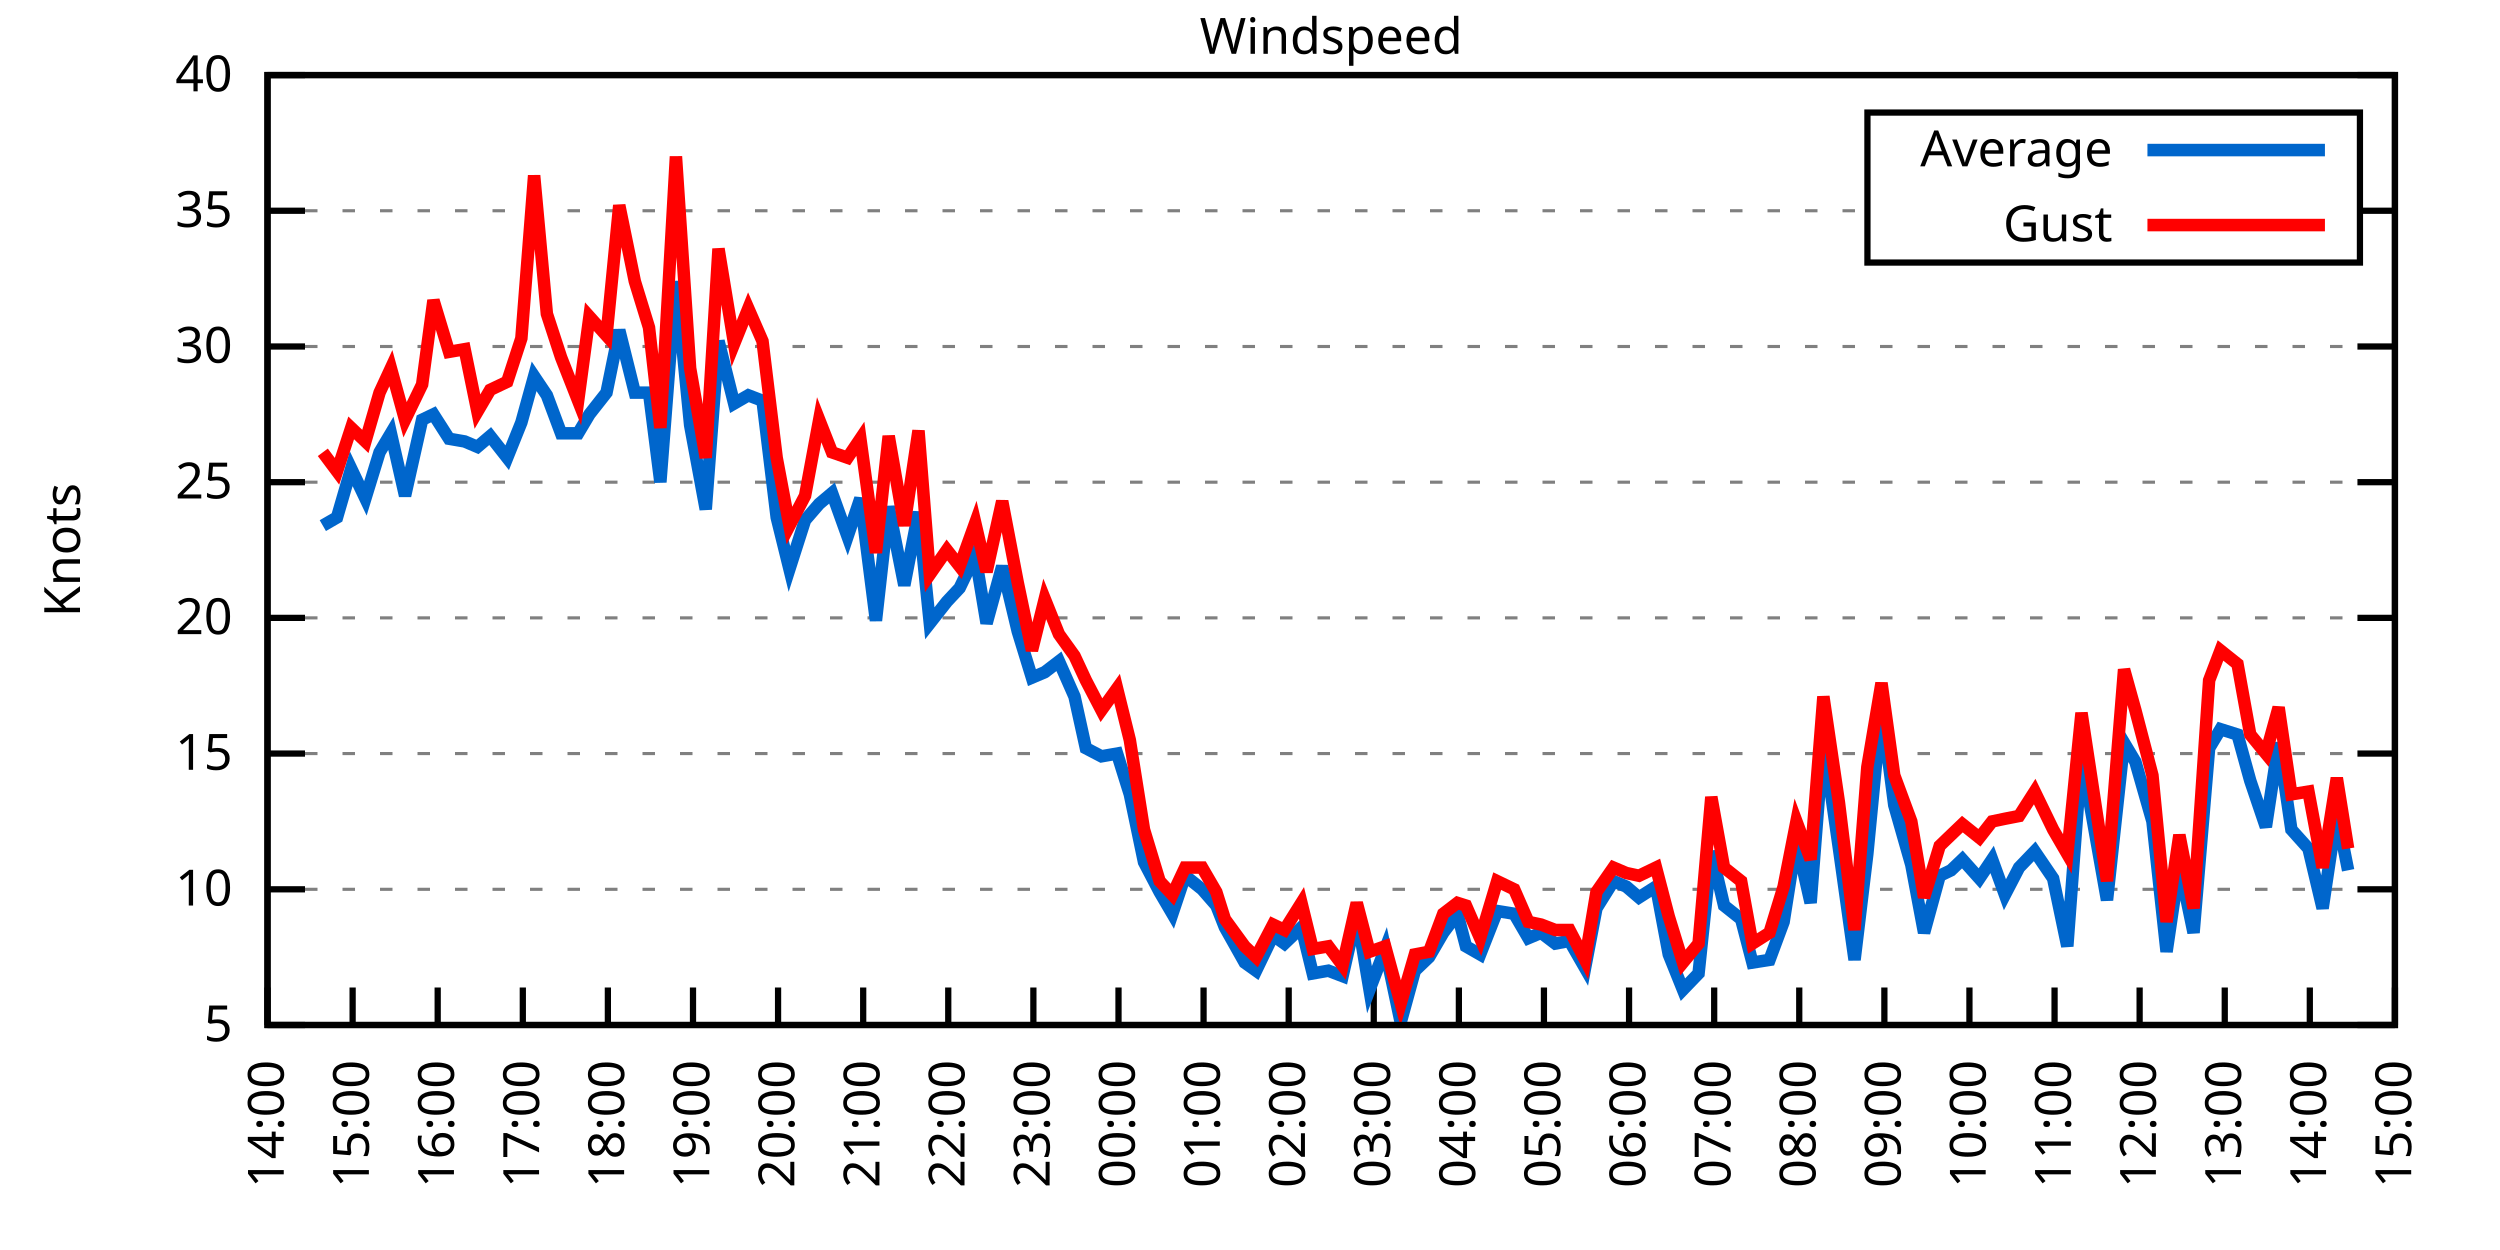
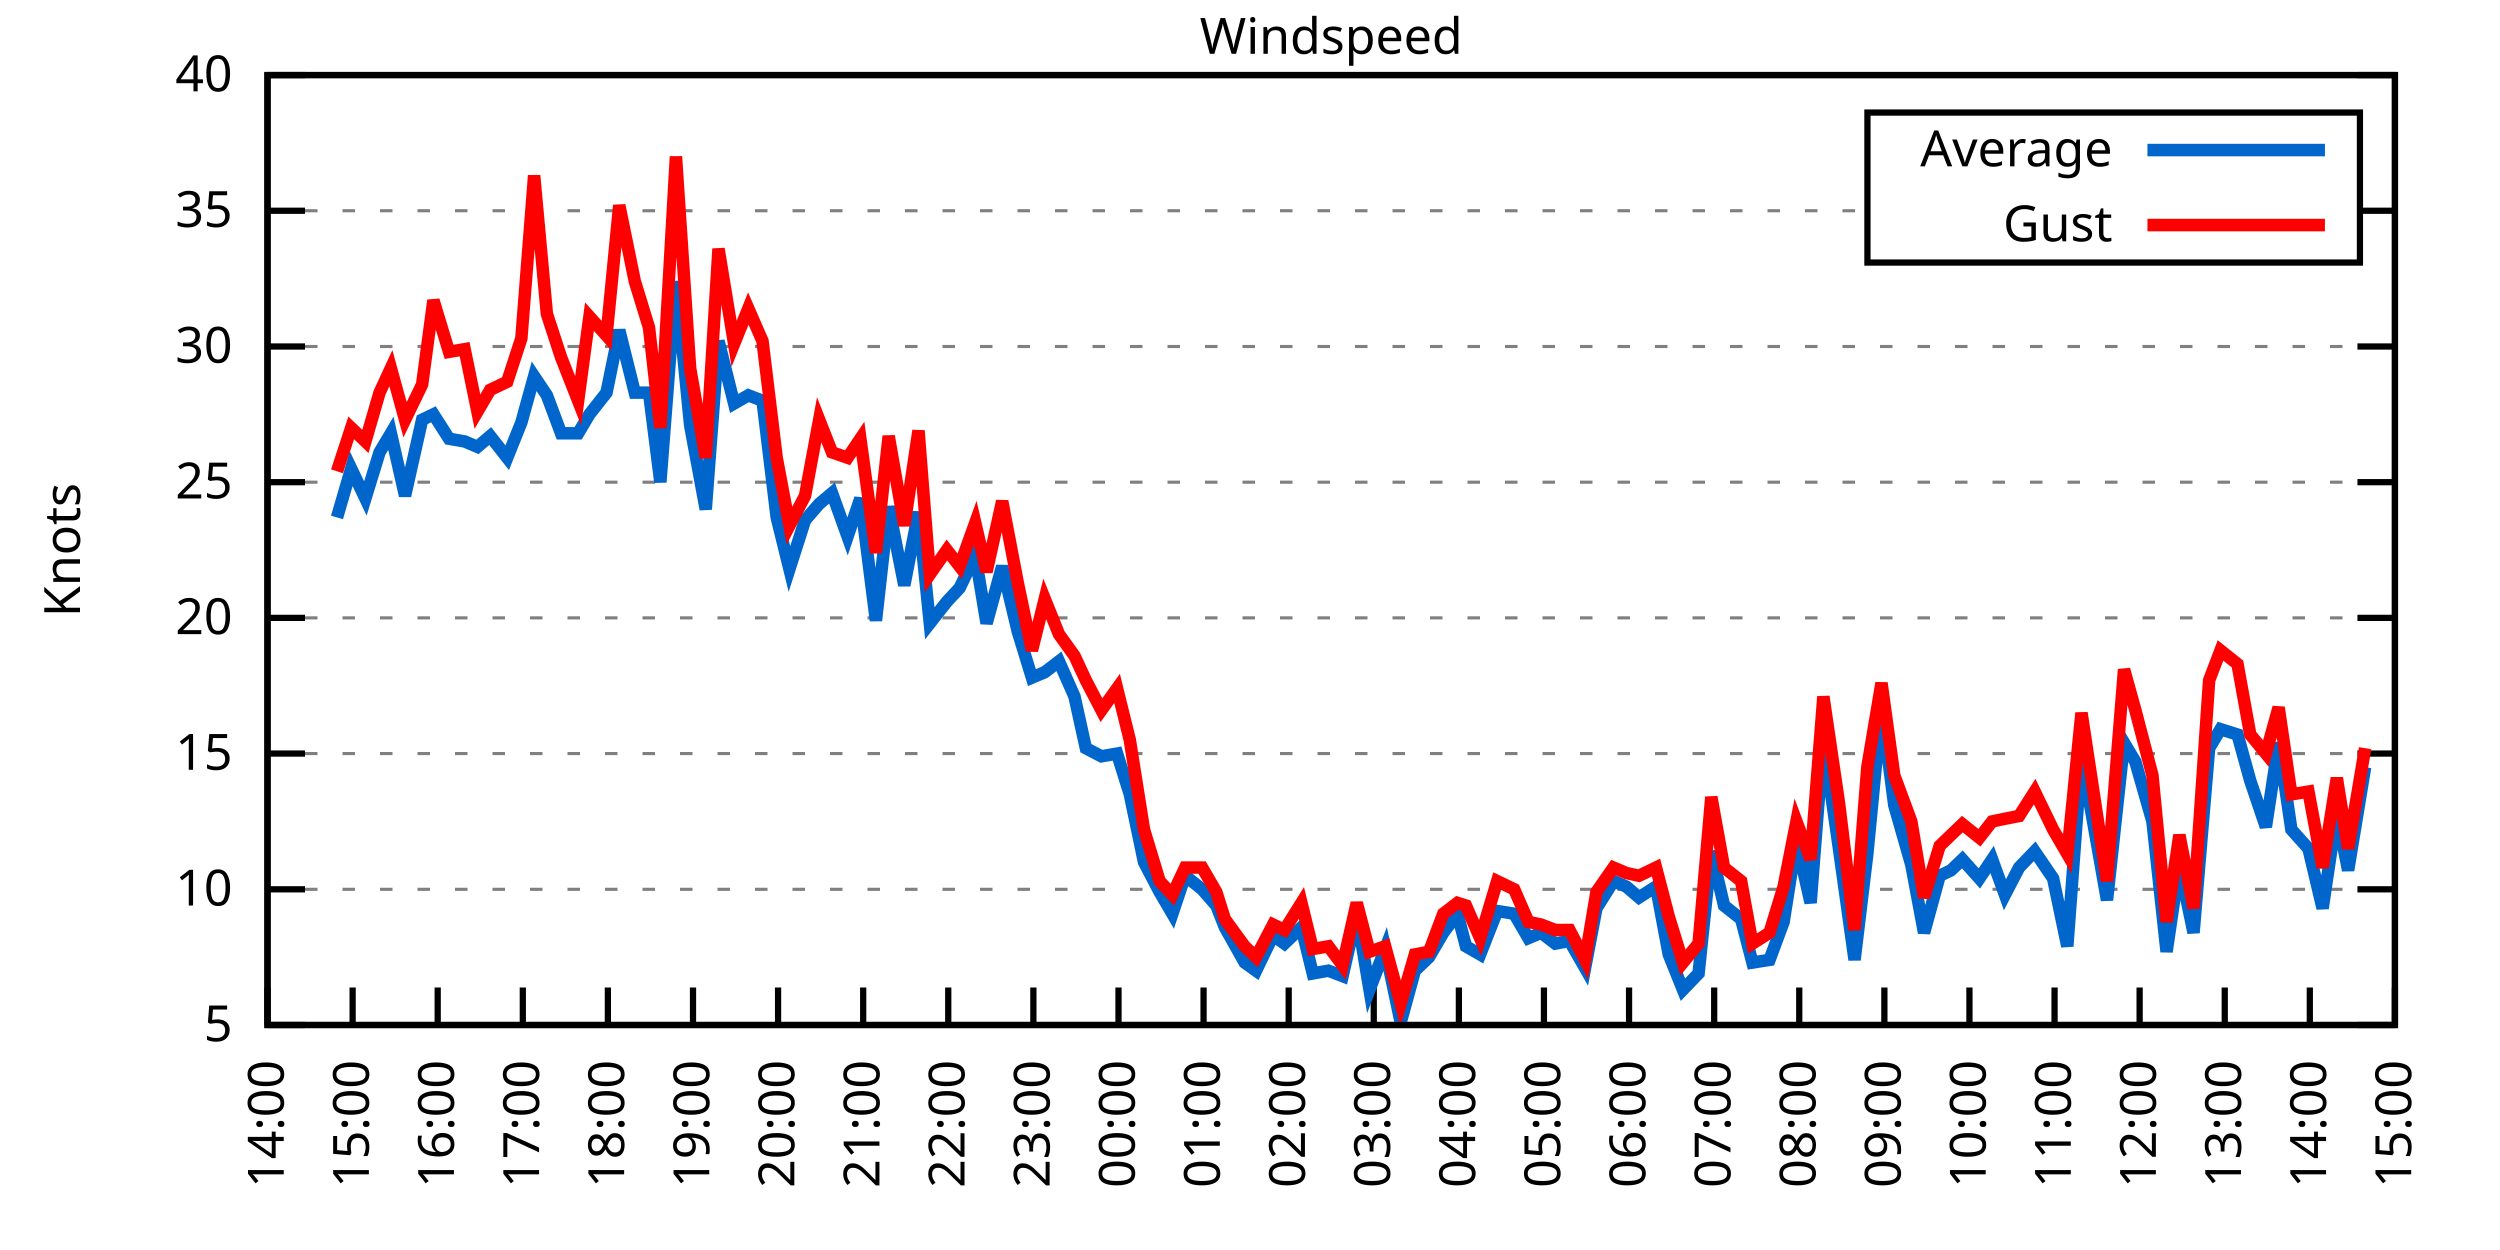
<svg xmlns="http://www.w3.org/2000/svg" xmlns:xlink="http://www.w3.org/1999/xlink" width="400" height="200" viewBox="0 0 400 200">
  <g id="gnuplot_canvas">
    <rect x="0" y="0" width="400" height="200" fill="none" />
    <defs>
      <circle id="gpDot" r="0.5" stroke-width="0.5" stroke="currentColor" />
      <path id="gpPt0" stroke-width="0.333" stroke="currentColor" d="M-1,0 h2 M0,-1 v2" />
      <path id="gpPt1" stroke-width="0.333" stroke="currentColor" d="M-1,-1 L1,1 M1,-1 L-1,1" />
      <path id="gpPt2" stroke-width="0.333" stroke="currentColor" d="M-1,0 L1,0 M0,-1 L0,1 M-1,-1 L1,1 M-1,1 L1,-1" />
      <rect id="gpPt3" stroke-width="0.333" stroke="currentColor" x="-1" y="-1" width="2" height="2" />
      <rect id="gpPt4" stroke-width="0.333" stroke="currentColor" fill="currentColor" x="-1" y="-1" width="2" height="2" />
      <circle id="gpPt5" stroke-width="0.333" stroke="currentColor" cx="0" cy="0" r="1" />
      <use xlink:href="#gpPt5" id="gpPt6" fill="currentColor" stroke="none" />
      <path id="gpPt7" stroke-width="0.333" stroke="currentColor" d="M0,-1.33 L-1.33,0.67 L1.33,0.67 z" />
      <use xlink:href="#gpPt7" id="gpPt8" fill="currentColor" stroke="none" />
      <use xlink:href="#gpPt7" id="gpPt9" stroke="currentColor" transform="rotate(180)" />
      <use xlink:href="#gpPt9" id="gpPt10" fill="currentColor" stroke="none" />
      <use xlink:href="#gpPt3" id="gpPt11" stroke="currentColor" transform="rotate(45)" />
      <use xlink:href="#gpPt11" id="gpPt12" fill="currentColor" stroke="none" />
      <path id="gpPt13" stroke-width="0.333" stroke="currentColor" d="M0,1.330 L1.265,0.411 L0.782,-1.067 L-0.782,-1.076 L-1.265,0.411 z" />
      <use xlink:href="#gpPt13" id="gpPt14" fill="currentColor" stroke="none" />
      <filter id="textbox" filterUnits="objectBoundingBox" x="0" y="0" height="1" width="1">
        <feFlood flood-color="white" flood-opacity="1" result="bgnd" />
        <feComposite in="SourceGraphic" in2="bgnd" operator="atop" />
      </filter>
      <filter id="greybox" filterUnits="objectBoundingBox" x="0" y="0" height="1" width="1">
        <feFlood flood-color="lightgrey" flood-opacity="1" result="grey" />
        <feComposite in="SourceGraphic" in2="grey" operator="atop" />
      </filter>
    </defs>
    <g fill="none" color="white" stroke="currentColor" stroke-width="1.00" stroke-linecap="butt" stroke-linejoin="miter">
</g>
    <g fill="none" color="black" stroke="currentColor" stroke-width="1.00" stroke-linecap="butt" stroke-linejoin="miter">
      <g stroke="none" shape-rendering="crispEdges">
        <polygon fill="rgb(255, 255, 255)" points="42.80,164.00 383.18,164.00 383.18,12.02 42.80,12.02 " />
      </g>
    </g>
    <g fill="none" color="black" stroke="currentColor" stroke-width="1.00" stroke-linecap="butt" stroke-linejoin="miter">
</g>
    <g fill="none" color="black" stroke="black" stroke-width="0.50" stroke-linecap="butt" stroke-linejoin="miter">
</g>
    <g fill="none" color="gray" stroke="currentColor" stroke-width="0.50" stroke-linecap="butt" stroke-linejoin="miter">
      <path stroke="gray" stroke-dasharray="2,4" class="gridline" d="M42.80,164.00 L383.19,164.00  " />
    </g>
    <g fill="none" color="gray" stroke="gray" stroke-width="1.00" stroke-linecap="butt" stroke-linejoin="miter">
</g>
    <g fill="none" color="black" stroke="currentColor" stroke-width="1.00" stroke-linecap="butt" stroke-linejoin="miter">
      <path stroke="black" d="M42.80,164.00 L48.80,164.00 M383.19,164.00 L377.19,164.00  " />
      <g transform="translate(37.20,166.60)" stroke="none" fill="black" font-family="Sans" font-size="8.00" text-anchor="end">
        <text>
          <tspan font-family="Sans"> 5</tspan>
        </text>
      </g>
    </g>
    <g fill="none" color="black" stroke="currentColor" stroke-width="1.00" stroke-linecap="butt" stroke-linejoin="miter">
</g>
    <g fill="none" color="black" stroke="black" stroke-width="0.50" stroke-linecap="butt" stroke-linejoin="miter">
</g>
    <g fill="none" color="gray" stroke="currentColor" stroke-width="0.50" stroke-linecap="butt" stroke-linejoin="miter">
      <path stroke="gray" stroke-dasharray="2,4" class="gridline" d="M42.80,142.29 L383.19,142.29  " />
    </g>
    <g fill="none" color="gray" stroke="gray" stroke-width="1.00" stroke-linecap="butt" stroke-linejoin="miter">
</g>
    <g fill="none" color="black" stroke="currentColor" stroke-width="1.00" stroke-linecap="butt" stroke-linejoin="miter">
      <path stroke="black" d="M42.80,142.29 L48.80,142.29 M383.19,142.29 L377.19,142.29  " />
      <g transform="translate(37.20,144.89)" stroke="none" fill="black" font-family="Sans" font-size="8.00" text-anchor="end">
        <text>
          <tspan font-family="Sans"> 10</tspan>
        </text>
      </g>
    </g>
    <g fill="none" color="black" stroke="currentColor" stroke-width="1.00" stroke-linecap="butt" stroke-linejoin="miter">
</g>
    <g fill="none" color="black" stroke="black" stroke-width="0.50" stroke-linecap="butt" stroke-linejoin="miter">
</g>
    <g fill="none" color="gray" stroke="currentColor" stroke-width="0.50" stroke-linecap="butt" stroke-linejoin="miter">
      <path stroke="gray" stroke-dasharray="2,4" class="gridline" d="M42.80,120.57 L383.19,120.57  " />
    </g>
    <g fill="none" color="gray" stroke="gray" stroke-width="1.00" stroke-linecap="butt" stroke-linejoin="miter">
</g>
    <g fill="none" color="black" stroke="currentColor" stroke-width="1.00" stroke-linecap="butt" stroke-linejoin="miter">
      <path stroke="black" d="M42.80,120.57 L48.80,120.57 M383.19,120.57 L377.19,120.57  " />
      <g transform="translate(37.20,123.17)" stroke="none" fill="black" font-family="Sans" font-size="8.00" text-anchor="end">
        <text>
          <tspan font-family="Sans"> 15</tspan>
        </text>
      </g>
    </g>
    <g fill="none" color="black" stroke="currentColor" stroke-width="1.00" stroke-linecap="butt" stroke-linejoin="miter">
</g>
    <g fill="none" color="black" stroke="black" stroke-width="0.50" stroke-linecap="butt" stroke-linejoin="miter">
</g>
    <g fill="none" color="gray" stroke="currentColor" stroke-width="0.50" stroke-linecap="butt" stroke-linejoin="miter">
      <path stroke="gray" stroke-dasharray="2,4" class="gridline" d="M42.80,98.86 L383.19,98.86  " />
    </g>
    <g fill="none" color="gray" stroke="gray" stroke-width="1.00" stroke-linecap="butt" stroke-linejoin="miter">
</g>
    <g fill="none" color="black" stroke="currentColor" stroke-width="1.00" stroke-linecap="butt" stroke-linejoin="miter">
      <path stroke="black" d="M42.80,98.86 L48.80,98.86 M383.19,98.86 L377.19,98.86  " />
      <g transform="translate(37.20,101.46)" stroke="none" fill="black" font-family="Sans" font-size="8.00" text-anchor="end">
        <text>
          <tspan font-family="Sans"> 20</tspan>
        </text>
      </g>
    </g>
    <g fill="none" color="black" stroke="currentColor" stroke-width="1.00" stroke-linecap="butt" stroke-linejoin="miter">
</g>
    <g fill="none" color="black" stroke="black" stroke-width="0.50" stroke-linecap="butt" stroke-linejoin="miter">
</g>
    <g fill="none" color="gray" stroke="currentColor" stroke-width="0.50" stroke-linecap="butt" stroke-linejoin="miter">
      <path stroke="gray" stroke-dasharray="2,4" class="gridline" d="M42.80,77.15 L383.19,77.15  " />
    </g>
    <g fill="none" color="gray" stroke="gray" stroke-width="1.00" stroke-linecap="butt" stroke-linejoin="miter">
</g>
    <g fill="none" color="black" stroke="currentColor" stroke-width="1.00" stroke-linecap="butt" stroke-linejoin="miter">
      <path stroke="black" d="M42.80,77.15 L48.80,77.15 M383.19,77.15 L377.19,77.15  " />
      <g transform="translate(37.20,79.75)" stroke="none" fill="black" font-family="Sans" font-size="8.00" text-anchor="end">
        <text>
          <tspan font-family="Sans"> 25</tspan>
        </text>
      </g>
    </g>
    <g fill="none" color="black" stroke="currentColor" stroke-width="1.00" stroke-linecap="butt" stroke-linejoin="miter">
</g>
    <g fill="none" color="black" stroke="black" stroke-width="0.50" stroke-linecap="butt" stroke-linejoin="miter">
</g>
    <g fill="none" color="gray" stroke="currentColor" stroke-width="0.50" stroke-linecap="butt" stroke-linejoin="miter">
      <path stroke="gray" stroke-dasharray="2,4" class="gridline" d="M42.80,55.44 L383.19,55.44  " />
    </g>
    <g fill="none" color="gray" stroke="gray" stroke-width="1.00" stroke-linecap="butt" stroke-linejoin="miter">
</g>
    <g fill="none" color="black" stroke="currentColor" stroke-width="1.00" stroke-linecap="butt" stroke-linejoin="miter">
      <path stroke="black" d="M42.80,55.44 L48.80,55.44 M383.19,55.44 L377.19,55.44  " />
      <g transform="translate(37.20,58.04)" stroke="none" fill="black" font-family="Sans" font-size="8.00" text-anchor="end">
        <text>
          <tspan font-family="Sans"> 30</tspan>
        </text>
      </g>
    </g>
    <g fill="none" color="black" stroke="currentColor" stroke-width="1.00" stroke-linecap="butt" stroke-linejoin="miter">
</g>
    <g fill="none" color="black" stroke="black" stroke-width="0.50" stroke-linecap="butt" stroke-linejoin="miter">
</g>
    <g fill="none" color="gray" stroke="currentColor" stroke-width="0.50" stroke-linecap="butt" stroke-linejoin="miter">
      <path stroke="gray" stroke-dasharray="2,4" class="gridline" d="M42.80,33.72 L298.79,33.72 M377.59,33.72 L383.19,33.72  " />
    </g>
    <g fill="none" color="gray" stroke="gray" stroke-width="1.00" stroke-linecap="butt" stroke-linejoin="miter">
</g>
    <g fill="none" color="black" stroke="currentColor" stroke-width="1.00" stroke-linecap="butt" stroke-linejoin="miter">
      <path stroke="black" d="M42.80,33.72 L48.80,33.72 M383.19,33.72 L377.19,33.72  " />
      <g transform="translate(37.20,36.32)" stroke="none" fill="black" font-family="Sans" font-size="8.00" text-anchor="end">
        <text>
          <tspan font-family="Sans"> 35</tspan>
        </text>
      </g>
    </g>
    <g fill="none" color="black" stroke="currentColor" stroke-width="1.00" stroke-linecap="butt" stroke-linejoin="miter">
</g>
    <g fill="none" color="black" stroke="black" stroke-width="0.50" stroke-linecap="butt" stroke-linejoin="miter">
</g>
    <g fill="none" color="gray" stroke="currentColor" stroke-width="0.50" stroke-linecap="butt" stroke-linejoin="miter">
      <path stroke="gray" stroke-dasharray="2,4" class="gridline" d="M42.80,12.01 L383.19,12.01  " />
    </g>
    <g fill="none" color="gray" stroke="gray" stroke-width="1.00" stroke-linecap="butt" stroke-linejoin="miter">
</g>
    <g fill="none" color="black" stroke="currentColor" stroke-width="1.00" stroke-linecap="butt" stroke-linejoin="miter">
      <path stroke="black" d="M42.80,12.01 L48.80,12.01 M383.19,12.01 L377.19,12.01  " />
      <g transform="translate(37.20,14.61)" stroke="none" fill="black" font-family="Sans" font-size="8.00" text-anchor="end">
        <text>
          <tspan font-family="Sans"> 40</tspan>
        </text>
      </g>
    </g>
    <g fill="none" color="black" stroke="currentColor" stroke-width="1.00" stroke-linecap="butt" stroke-linejoin="miter">
      <path stroke="black" d="M42.80,164.00 L42.80,158.00  " />
      <g transform="translate(45.40,169.60) rotate(270.00)" stroke="none" fill="black" font-family="Sans" font-size="8.00" text-anchor="end">
        <text>
          <tspan font-family="Sans">14:00</tspan>
        </text>
      </g>
    </g>
    <g fill="none" color="black" stroke="currentColor" stroke-width="1.00" stroke-linecap="butt" stroke-linejoin="miter">
      <path stroke="black" d="M56.42,164.00 L56.42,158.00  " />
      <g transform="translate(59.02,169.60) rotate(270.00)" stroke="none" fill="black" font-family="Sans" font-size="8.00" text-anchor="end">
        <text>
          <tspan font-family="Sans">15:00</tspan>
        </text>
      </g>
    </g>
    <g fill="none" color="black" stroke="currentColor" stroke-width="1.00" stroke-linecap="butt" stroke-linejoin="miter">
      <path stroke="black" d="M70.03,164.00 L70.03,158.00  " />
      <g transform="translate(72.63,169.60) rotate(270.00)" stroke="none" fill="black" font-family="Sans" font-size="8.00" text-anchor="end">
        <text>
          <tspan font-family="Sans">16:00</tspan>
        </text>
      </g>
    </g>
    <g fill="none" color="black" stroke="currentColor" stroke-width="1.00" stroke-linecap="butt" stroke-linejoin="miter">
      <path stroke="black" d="M83.65,164.00 L83.65,158.00  " />
      <g transform="translate(86.25,169.60) rotate(270.00)" stroke="none" fill="black" font-family="Sans" font-size="8.00" text-anchor="end">
        <text>
          <tspan font-family="Sans">17:00</tspan>
        </text>
      </g>
    </g>
    <g fill="none" color="black" stroke="currentColor" stroke-width="1.00" stroke-linecap="butt" stroke-linejoin="miter">
      <path stroke="black" d="M97.26,164.00 L97.26,158.00  " />
      <g transform="translate(99.86,169.60) rotate(270.00)" stroke="none" fill="black" font-family="Sans" font-size="8.00" text-anchor="end">
        <text>
          <tspan font-family="Sans">18:00</tspan>
        </text>
      </g>
    </g>
    <g fill="none" color="black" stroke="currentColor" stroke-width="1.00" stroke-linecap="butt" stroke-linejoin="miter">
      <path stroke="black" d="M110.88,164.00 L110.88,158.00  " />
      <g transform="translate(113.48,169.60) rotate(270.00)" stroke="none" fill="black" font-family="Sans" font-size="8.00" text-anchor="end">
        <text>
          <tspan font-family="Sans">19:00</tspan>
        </text>
      </g>
    </g>
    <g fill="none" color="black" stroke="currentColor" stroke-width="1.00" stroke-linecap="butt" stroke-linejoin="miter">
      <path stroke="black" d="M124.49,164.00 L124.49,158.00  " />
      <g transform="translate(127.09,169.60) rotate(270.00)" stroke="none" fill="black" font-family="Sans" font-size="8.00" text-anchor="end">
        <text>
          <tspan font-family="Sans">20:00</tspan>
        </text>
      </g>
    </g>
    <g fill="none" color="black" stroke="currentColor" stroke-width="1.00" stroke-linecap="butt" stroke-linejoin="miter">
      <path stroke="black" d="M138.11,164.00 L138.11,158.00  " />
      <g transform="translate(140.71,169.60) rotate(270.00)" stroke="none" fill="black" font-family="Sans" font-size="8.00" text-anchor="end">
        <text>
          <tspan font-family="Sans">21:00</tspan>
        </text>
      </g>
    </g>
    <g fill="none" color="black" stroke="currentColor" stroke-width="1.00" stroke-linecap="butt" stroke-linejoin="miter">
      <path stroke="black" d="M151.72,164.00 L151.72,158.00  " />
      <g transform="translate(154.32,169.60) rotate(270.00)" stroke="none" fill="black" font-family="Sans" font-size="8.00" text-anchor="end">
        <text>
          <tspan font-family="Sans">22:00</tspan>
        </text>
      </g>
    </g>
    <g fill="none" color="black" stroke="currentColor" stroke-width="1.00" stroke-linecap="butt" stroke-linejoin="miter">
      <path stroke="black" d="M165.34,164.00 L165.34,158.00  " />
      <g transform="translate(167.94,169.60) rotate(270.00)" stroke="none" fill="black" font-family="Sans" font-size="8.00" text-anchor="end">
        <text>
          <tspan font-family="Sans">23:00</tspan>
        </text>
      </g>
    </g>
    <g fill="none" color="black" stroke="currentColor" stroke-width="1.00" stroke-linecap="butt" stroke-linejoin="miter">
      <path stroke="black" d="M178.96,164.00 L178.96,158.00  " />
      <g transform="translate(181.56,169.60) rotate(270.00)" stroke="none" fill="black" font-family="Sans" font-size="8.00" text-anchor="end">
        <text>
          <tspan font-family="Sans">00:00</tspan>
        </text>
      </g>
    </g>
    <g fill="none" color="black" stroke="currentColor" stroke-width="1.00" stroke-linecap="butt" stroke-linejoin="miter">
      <path stroke="black" d="M192.57,164.00 L192.57,158.00  " />
      <g transform="translate(195.17,169.60) rotate(270.00)" stroke="none" fill="black" font-family="Sans" font-size="8.00" text-anchor="end">
        <text>
          <tspan font-family="Sans">01:00</tspan>
        </text>
      </g>
    </g>
    <g fill="none" color="black" stroke="currentColor" stroke-width="1.00" stroke-linecap="butt" stroke-linejoin="miter">
      <path stroke="black" d="M206.19,164.00 L206.19,158.00  " />
      <g transform="translate(208.79,169.60) rotate(270.00)" stroke="none" fill="black" font-family="Sans" font-size="8.00" text-anchor="end">
        <text>
          <tspan font-family="Sans">02:00</tspan>
        </text>
      </g>
    </g>
    <g fill="none" color="black" stroke="currentColor" stroke-width="1.00" stroke-linecap="butt" stroke-linejoin="miter">
      <path stroke="black" d="M219.80,164.00 L219.80,158.00  " />
      <g transform="translate(222.40,169.60) rotate(270.00)" stroke="none" fill="black" font-family="Sans" font-size="8.00" text-anchor="end">
        <text>
          <tspan font-family="Sans">03:00</tspan>
        </text>
      </g>
    </g>
    <g fill="none" color="black" stroke="currentColor" stroke-width="1.00" stroke-linecap="butt" stroke-linejoin="miter">
      <path stroke="black" d="M233.42,164.00 L233.42,158.00  " />
      <g transform="translate(236.02,169.60) rotate(270.00)" stroke="none" fill="black" font-family="Sans" font-size="8.00" text-anchor="end">
        <text>
          <tspan font-family="Sans">04:00</tspan>
        </text>
      </g>
    </g>
    <g fill="none" color="black" stroke="currentColor" stroke-width="1.00" stroke-linecap="butt" stroke-linejoin="miter">
      <path stroke="black" d="M247.03,164.00 L247.03,158.00  " />
      <g transform="translate(249.63,169.60) rotate(270.00)" stroke="none" fill="black" font-family="Sans" font-size="8.00" text-anchor="end">
        <text>
          <tspan font-family="Sans">05:00</tspan>
        </text>
      </g>
    </g>
    <g fill="none" color="black" stroke="currentColor" stroke-width="1.00" stroke-linecap="butt" stroke-linejoin="miter">
      <path stroke="black" d="M260.65,164.00 L260.65,158.00  " />
      <g transform="translate(263.25,169.60) rotate(270.00)" stroke="none" fill="black" font-family="Sans" font-size="8.00" text-anchor="end">
        <text>
          <tspan font-family="Sans">06:00</tspan>
        </text>
      </g>
    </g>
    <g fill="none" color="black" stroke="currentColor" stroke-width="1.00" stroke-linecap="butt" stroke-linejoin="miter">
      <path stroke="black" d="M274.27,164.00 L274.27,158.00  " />
      <g transform="translate(276.87,169.60) rotate(270.00)" stroke="none" fill="black" font-family="Sans" font-size="8.00" text-anchor="end">
        <text>
          <tspan font-family="Sans">07:00</tspan>
        </text>
      </g>
    </g>
    <g fill="none" color="black" stroke="currentColor" stroke-width="1.00" stroke-linecap="butt" stroke-linejoin="miter">
      <path stroke="black" d="M287.88,164.00 L287.88,158.00  " />
      <g transform="translate(290.48,169.60) rotate(270.00)" stroke="none" fill="black" font-family="Sans" font-size="8.00" text-anchor="end">
        <text>
          <tspan font-family="Sans">08:00</tspan>
        </text>
      </g>
    </g>
    <g fill="none" color="black" stroke="currentColor" stroke-width="1.00" stroke-linecap="butt" stroke-linejoin="miter">
      <path stroke="black" d="M301.50,164.00 L301.50,158.00  " />
      <g transform="translate(304.10,169.60) rotate(270.00)" stroke="none" fill="black" font-family="Sans" font-size="8.00" text-anchor="end">
        <text>
          <tspan font-family="Sans">09:00</tspan>
        </text>
      </g>
    </g>
    <g fill="none" color="black" stroke="currentColor" stroke-width="1.00" stroke-linecap="butt" stroke-linejoin="miter">
      <path stroke="black" d="M315.11,164.00 L315.11,158.00  " />
      <g transform="translate(317.71,169.60) rotate(270.00)" stroke="none" fill="black" font-family="Sans" font-size="8.00" text-anchor="end">
        <text>
          <tspan font-family="Sans">10:00</tspan>
        </text>
      </g>
    </g>
    <g fill="none" color="black" stroke="currentColor" stroke-width="1.00" stroke-linecap="butt" stroke-linejoin="miter">
      <path stroke="black" d="M328.73,164.00 L328.73,158.00  " />
      <g transform="translate(331.33,169.60) rotate(270.00)" stroke="none" fill="black" font-family="Sans" font-size="8.00" text-anchor="end">
        <text>
          <tspan font-family="Sans">11:00</tspan>
        </text>
      </g>
    </g>
    <g fill="none" color="black" stroke="currentColor" stroke-width="1.00" stroke-linecap="butt" stroke-linejoin="miter">
      <path stroke="black" d="M342.34,164.00 L342.34,158.00  " />
      <g transform="translate(344.94,169.60) rotate(270.00)" stroke="none" fill="black" font-family="Sans" font-size="8.00" text-anchor="end">
        <text>
          <tspan font-family="Sans">12:00</tspan>
        </text>
      </g>
    </g>
    <g fill="none" color="black" stroke="currentColor" stroke-width="1.00" stroke-linecap="butt" stroke-linejoin="miter">
      <path stroke="black" d="M355.96,164.00 L355.96,158.00  " />
      <g transform="translate(358.56,169.60) rotate(270.00)" stroke="none" fill="black" font-family="Sans" font-size="8.00" text-anchor="end">
        <text>
          <tspan font-family="Sans">13:00</tspan>
        </text>
      </g>
    </g>
    <g fill="none" color="black" stroke="currentColor" stroke-width="1.00" stroke-linecap="butt" stroke-linejoin="miter">
      <path stroke="black" d="M369.57,164.00 L369.57,158.00  " />
      <g transform="translate(372.17,169.60) rotate(270.00)" stroke="none" fill="black" font-family="Sans" font-size="8.00" text-anchor="end">
        <text>
          <tspan font-family="Sans">14:00</tspan>
        </text>
      </g>
    </g>
    <g fill="none" color="black" stroke="currentColor" stroke-width="1.00" stroke-linecap="butt" stroke-linejoin="miter">
      <path stroke="black" d="M383.19,164.00 L383.19,158.00  " />
      <g transform="translate(385.79,169.60) rotate(270.00)" stroke="none" fill="black" font-family="Sans" font-size="8.00" text-anchor="end">
        <text>
          <tspan font-family="Sans">15:00</tspan>
        </text>
      </g>
    </g>
    <g fill="none" color="black" stroke="currentColor" stroke-width="1.00" stroke-linecap="butt" stroke-linejoin="miter">
</g>
    <g fill="none" color="black" stroke="currentColor" stroke-width="1.00" stroke-linecap="butt" stroke-linejoin="miter">
      <path stroke="black" d="M42.80,12.01 L42.80,164.00 L383.19,164.00 L383.19,12.01 L42.80,12.01 Z  " />
    </g>
    <g fill="none" color="black" stroke="currentColor" stroke-width="1.00" stroke-linecap="butt" stroke-linejoin="miter">
</g>
    <g fill="none" color="black" stroke="currentColor" stroke-width="1.00" stroke-linecap="butt" stroke-linejoin="miter">
      <path stroke="black" d="M298.79,42.01 L298.79,18.01 L377.59,18.01 L377.59,42.01 L298.79,42.01 Z  " />
    </g>
    <g id="Windspeed_plot_1">
      <g fill="none" color="white" stroke="black" stroke-width="2.00" stroke-linecap="butt" stroke-linejoin="miter">
</g>
      <g fill="none" color="black" stroke="currentColor" stroke-width="2.00" stroke-linecap="butt" stroke-linejoin="miter">
        <g transform="translate(337.99,26.61)" stroke="none" fill="black" font-family="Sans" font-size="8.00" text-anchor="end">
          <text>
            <tspan font-family="Sans">Average</tspan>
          </text>
        </g>
      </g>
      <g fill="none" color="black" stroke="currentColor" stroke-width="2.00" stroke-linecap="butt" stroke-linejoin="miter">
-         <path stroke="rgb(  0, 102, 204)" d="M343.59,24.01 L371.99,24.01 M51.65,84.10 L53.92,82.79 L56.19,74.98 L58.46,79.75 L60.73,72.37 L62.54,69.33   L64.81,79.32 L67.54,67.16 L69.35,66.29 L71.85,70.20 L74.34,70.63 L76.39,71.50 L78.43,69.77 L81.15,73.24   L83.42,67.59 L85.46,60.21 L87.50,63.25 L89.77,69.33 L92.50,69.33 L94.31,66.29 L97.04,62.82 L99.08,52.83   L101.57,62.82 L103.84,62.82 L105.66,77.15 L108.15,45.01 L110.42,68.03 L112.92,81.49 L114.96,54.57 L117.46,64.56   L119.73,63.25 L122.00,64.12 L124.27,82.79 L126.31,91.04 L128.81,83.23 L131.07,80.62 L133.12,78.89 L135.61,85.83   L137.66,79.75 L140.15,99.30 L142.19,81.06 L144.69,93.65 L146.96,81.93 L148.77,99.73 L151.50,96.26 L153.54,94.08   L156.04,88.87 L157.85,99.73 L160.35,90.61 L162.84,101.03 L165.11,108.42 L167.16,107.55 L169.43,105.81 L171.92,111.45   L173.74,119.71 L176.23,121.01 L178.73,120.57 L180.77,127.09 L183.04,137.94 L185.54,142.72 L187.58,146.20 L189.62,140.12   L192.34,142.29 L194.61,144.89 L195.98,148.37 L199.15,154.01 L200.97,155.31 L203.69,149.67 L205.51,150.97 L208.23,148.37   L210.04,155.75 L212.54,155.31 L214.81,156.18 L217.08,146.20 L219.12,158.35 L221.62,151.84 L224.11,163.57 L226.38,155.31   L228.65,153.14 L230.92,149.24 L233.19,146.20 L234.55,151.41 L236.82,152.71 L239.55,145.76 L242.27,146.20 L244.54,150.10   L246.58,149.24 L248.85,150.97 L251.12,150.54 L253.61,154.88 L255.43,145.33 L258.15,140.98 L260.20,141.85 L262.24,143.59   L264.96,141.85 L267.00,152.71 L269.27,158.35 L271.77,155.75 L273.81,136.21 L275.85,144.89 L278.58,147.06 L280.39,154.01   L283.12,153.58 L285.38,147.50 L287.43,134.47 L289.70,144.46 L291.74,118.40 L294.23,135.77 L296.73,153.58 L298.77,136.64   L301.04,113.19 L303.08,128.83 L305.81,138.38 L307.85,149.24 L310.35,140.12 L312.16,139.25 L313.98,137.51 L316.70,140.55   L318.74,137.51 L320.79,143.16 L323.05,138.81 L325.55,136.21 L328.50,140.55 L330.77,151.41 L333.04,121.01 L337.12,144.02   L339.85,118.84 L341.66,121.88 L344.39,131.43 L346.65,152.28 L348.70,138.38 L350.97,149.24 L353.46,119.71 L355.28,116.67   L358.00,117.53 L360.04,124.92 L362.54,132.30 L364.58,118.84 L366.62,132.73 L369.35,135.77 L371.62,145.33 L373.89,130.13   L375.70,139.25  " />
+         <path stroke="rgb(  0, 102, 204)" d="M343.59,24.01 L371.99,24.01 M53.92,82.79 L56.19,74.98 L58.46,79.75 L60.73,72.37 L62.54,69.33 L64.81,79.32   L67.54,67.16 L69.35,66.29 L71.85,70.20 L74.34,70.63 L76.39,71.50 L78.43,69.77 L81.15,73.24 L83.42,67.59   L85.46,60.21 L87.50,63.25 L89.77,69.33 L92.50,69.33 L94.31,66.29 L97.04,62.82 L99.08,52.83 L101.57,62.82   L103.84,62.82 L105.66,77.15 L108.15,45.01 L110.42,68.03 L112.92,81.49 L114.96,54.57 L117.46,64.56 L119.73,63.25   L122.00,64.12 L124.27,82.79 L126.31,91.04 L128.81,83.23 L131.07,80.62 L133.12,78.89 L135.61,85.83 L137.66,79.75   L140.15,99.30 L142.19,81.06 L144.69,93.65 L146.96,81.93 L148.77,99.73 L151.50,96.26 L153.54,94.08 L156.04,88.87   L157.85,99.73 L160.35,90.61 L162.84,101.03 L165.11,108.42 L167.16,107.55 L169.43,105.81 L171.92,111.45 L173.74,119.71   L176.23,121.01 L178.73,120.57 L180.77,127.09 L183.04,137.94 L185.54,142.72 L187.58,146.20 L189.62,140.12 L192.34,142.29   L194.61,144.89 L195.98,148.37 L199.15,154.01 L200.97,155.31 L203.69,149.67 L205.51,150.97 L208.23,148.37 L210.04,155.75   L212.54,155.31 L214.81,156.18 L217.08,146.20 L219.12,158.35 L221.62,151.84 L224.11,163.57 L226.38,155.31 L228.65,153.14   L230.92,149.24 L233.19,146.20 L234.55,151.41 L236.82,152.71 L239.55,145.76 L242.27,146.20 L244.54,150.10 L246.58,149.24   L248.85,150.97 L251.12,150.54 L253.61,154.88 L255.43,145.33 L258.15,140.98 L260.20,141.85 L262.24,143.59 L264.96,141.85   L267.00,152.71 L269.27,158.35 L271.77,155.75 L273.81,136.21 L275.85,144.89 L278.58,147.06 L280.39,154.01 L283.12,153.58   L285.38,147.50 L287.43,134.47 L289.70,144.46 L291.74,118.40 L294.23,135.77 L296.73,153.58 L298.77,136.64 L301.04,113.19   L303.08,128.83 L305.81,138.38 L307.85,149.24 L310.35,140.12 L312.16,139.25 L313.98,137.51 L316.70,140.55 L318.74,137.51   L320.79,143.16 L323.05,138.81 L325.55,136.21 L328.50,140.55 L330.77,151.41 L333.04,121.01 L337.12,144.02 L339.85,118.84   L341.66,121.88 L344.39,131.43 L346.65,152.28 L348.70,138.38 L350.97,149.24 L353.46,119.71 L355.28,116.67 L358.00,117.53   L360.04,124.92 L362.54,132.30 L364.58,118.84 L366.62,132.73 L369.35,135.77 L371.62,145.33 L373.89,130.13 L375.70,139.25   L378.42,122.75  " />
      </g>
    </g>
    <g id="Windspeed_plot_2">
      <g fill="none" color="black" stroke="currentColor" stroke-width="2.00" stroke-linecap="butt" stroke-linejoin="miter">
        <g transform="translate(337.99,38.61)" stroke="none" fill="black" font-family="Sans" font-size="8.00" text-anchor="end">
          <text>
            <tspan font-family="Sans">Gust</tspan>
          </text>
        </g>
      </g>
      <g fill="none" color="black" stroke="currentColor" stroke-width="2.00" stroke-linecap="butt" stroke-linejoin="miter">
-         <path stroke="rgb(255,   0,   0)" d="M343.59,36.01 L371.99,36.01 M51.65,72.37 L53.92,75.41 L56.19,68.46 L58.46,70.63 L60.73,62.82 L62.54,58.91   L64.81,67.16 L67.54,61.52 L69.35,48.05 L71.85,56.30 L74.34,55.87 L76.39,65.86 L78.43,62.38 L81.15,61.08   L83.42,54.13 L85.46,28.08 L87.50,50.22 L89.77,57.17 L92.50,64.12 L94.31,50.66 L97.04,53.70 L99.08,32.85   L101.57,45.01 L103.84,52.40 L105.66,68.46 L108.15,25.04 L110.42,58.91 L112.92,73.24 L114.96,39.80 L117.46,55.00   L119.73,49.36 L122.00,54.57 L124.27,73.24 L126.31,84.10 L128.81,79.32 L131.07,67.16 L133.12,72.37 L135.61,73.24   L137.66,70.20 L140.15,88.44 L142.19,69.77 L144.69,84.10 L146.96,68.90 L148.77,91.91 L151.50,88.00 L153.54,90.61   L156.04,83.66 L157.85,91.48 L160.35,80.19 L162.84,93.22 L165.11,104.07 L167.16,95.82 L169.43,101.47 L171.92,104.94   L173.74,108.85 L176.23,113.63 L178.73,110.15 L180.77,118.40 L183.04,132.73 L185.54,140.98 L187.58,143.16 L189.62,138.81   L192.34,138.81 L194.61,142.72 L195.98,147.06 L199.15,151.41 L200.97,153.14 L203.69,147.93 L205.51,148.80 L208.23,144.46   L210.04,151.84 L212.54,151.41 L214.81,154.45 L217.08,144.46 L219.12,152.28 L221.62,151.41 L224.11,160.53 L226.38,152.71   L228.65,152.28 L230.92,146.20 L233.19,144.46 L234.55,144.89 L236.82,150.10 L239.55,140.98 L242.27,142.29 L244.54,147.50   L246.58,147.93 L248.85,148.80 L251.12,148.80 L253.61,153.58 L255.43,142.72 L258.15,138.81 L260.20,139.68 L262.24,140.12   L264.96,138.81 L267.00,146.63 L269.27,154.01 L271.77,150.97 L273.81,127.52 L275.85,138.81 L278.58,140.98 L280.39,150.97   L283.12,149.24 L285.38,141.85 L287.43,131.43 L289.70,137.51 L291.74,111.45 L294.23,128.39 L296.73,148.80 L298.77,122.75   L301.04,109.28 L303.08,124.05 L305.81,131.43 L307.85,143.59 L310.35,135.34 L312.16,133.60 L313.98,131.86 L316.70,134.04   L318.74,131.43 L320.79,131.00 L323.05,130.56 L325.55,126.65 L328.50,132.73 L330.77,136.64 L333.04,114.06 L337.12,140.98   L339.85,107.11 L341.66,113.63 L344.39,124.05 L346.65,147.50 L348.70,133.60 L350.97,145.33 L353.46,108.85 L355.28,104.07   L358.00,106.24 L360.04,117.53 L362.54,120.57 L364.58,113.19 L366.62,127.09 L369.35,126.65 L371.62,138.81 L373.89,124.48   L375.70,135.77  " />
+         <path stroke="rgb(255,   0,   0)" d="M343.59,36.01 L371.99,36.01 M53.92,75.41 L56.19,68.46 L58.46,70.63 L60.73,62.82 L62.54,58.91 L64.81,67.16   L67.54,61.52 L69.35,48.05 L71.85,56.30 L74.34,55.87 L76.39,65.86 L78.43,62.38 L81.15,61.08 L83.42,54.13   L85.46,28.08 L87.50,50.22 L89.77,57.17 L92.50,64.12 L94.31,50.66 L97.04,53.70 L99.08,32.85 L101.57,45.01   L103.84,52.40 L105.66,68.46 L108.15,25.04 L110.42,58.91 L112.92,73.24 L114.96,39.80 L117.46,55.00 L119.73,49.36   L122.00,54.57 L124.27,73.24 L126.31,84.10 L128.81,79.32 L131.07,67.16 L133.12,72.37 L135.61,73.24 L137.66,70.20   L140.15,88.44 L142.19,69.77 L144.69,84.10 L146.96,68.90 L148.77,91.91 L151.50,88.00 L153.54,90.61 L156.04,83.66   L157.85,91.48 L160.35,80.19 L162.84,93.22 L165.11,104.07 L167.16,95.82 L169.43,101.47 L171.92,104.94 L173.74,108.85   L176.23,113.63 L178.73,110.15 L180.77,118.40 L183.04,132.73 L185.54,140.98 L187.58,143.16 L189.62,138.81 L192.34,138.81   L194.61,142.72 L195.98,147.06 L199.15,151.41 L200.97,153.14 L203.69,147.93 L205.51,148.80 L208.23,144.46 L210.04,151.84   L212.54,151.41 L214.81,154.45 L217.08,144.46 L219.12,152.28 L221.62,151.41 L224.11,160.53 L226.38,152.71 L228.65,152.28   L230.92,146.20 L233.19,144.46 L234.55,144.89 L236.82,150.10 L239.55,140.98 L242.27,142.29 L244.54,147.50 L246.58,147.93   L248.85,148.80 L251.12,148.80 L253.61,153.58 L255.43,142.72 L258.15,138.81 L260.20,139.68 L262.24,140.12 L264.96,138.81   L267.00,146.63 L269.27,154.01 L271.77,150.97 L273.81,127.52 L275.85,138.81 L278.58,140.98 L280.39,150.97 L283.12,149.24   L285.38,141.85 L287.43,131.43 L289.70,137.51 L291.74,111.45 L294.23,128.39 L296.73,148.80 L298.77,122.75 L301.04,109.28   L303.08,124.05 L305.81,131.43 L307.85,143.59 L310.35,135.34 L312.16,133.60 L313.98,131.86 L316.70,134.04 L318.74,131.43   L320.79,131.00 L323.05,130.56 L325.55,126.65 L328.50,132.73 L330.77,136.64 L333.04,114.06 L337.12,140.98 L339.85,107.11   L341.66,113.63 L344.39,124.05 L346.65,147.50 L348.70,133.60 L350.97,145.33 L353.46,108.85 L355.28,104.07 L358.00,106.24   L360.04,117.53 L362.54,120.57 L364.58,113.19 L366.62,127.09 L369.35,126.65 L371.62,138.81 L373.89,124.48 L375.70,135.77   L378.42,119.71  " />
      </g>
    </g>
    <g fill="none" color="black" stroke="currentColor" stroke-width="2.00" stroke-linecap="butt" stroke-linejoin="miter">
</g>
    <g fill="none" color="black" stroke="black" stroke-width="1.00" stroke-linecap="butt" stroke-linejoin="miter">
</g>
    <g fill="none" color="black" stroke="currentColor" stroke-width="1.00" stroke-linecap="butt" stroke-linejoin="miter">
      <path stroke="black" d="M42.80,12.01 L42.80,164.00 L383.19,164.00 L383.19,12.01 L42.80,12.01 Z  " />
      <g transform="translate(12.80,88.01) rotate(270.00)" stroke="none" fill="black" font-family="Sans" font-size="8.00" text-anchor="middle">
        <text>
          <tspan font-family="Sans">Knots</tspan>
        </text>
      </g>
    </g>
    <g fill="none" color="black" stroke="currentColor" stroke-width="1.00" stroke-linecap="butt" stroke-linejoin="miter">
</g>
    <g fill="none" color="black" stroke="currentColor" stroke-width="1.00" stroke-linecap="butt" stroke-linejoin="miter">
      <g transform="translate(212.99,8.61)" stroke="none" fill="black" font-family="Sans" font-size="8.00" text-anchor="middle">
        <text>
          <tspan font-family="Sans">Windspeed</tspan>
        </text>
      </g>
    </g>
    <g fill="none" color="black" stroke="currentColor" stroke-width="1.00" stroke-linecap="butt" stroke-linejoin="miter">
</g>
  </g>
</svg>
